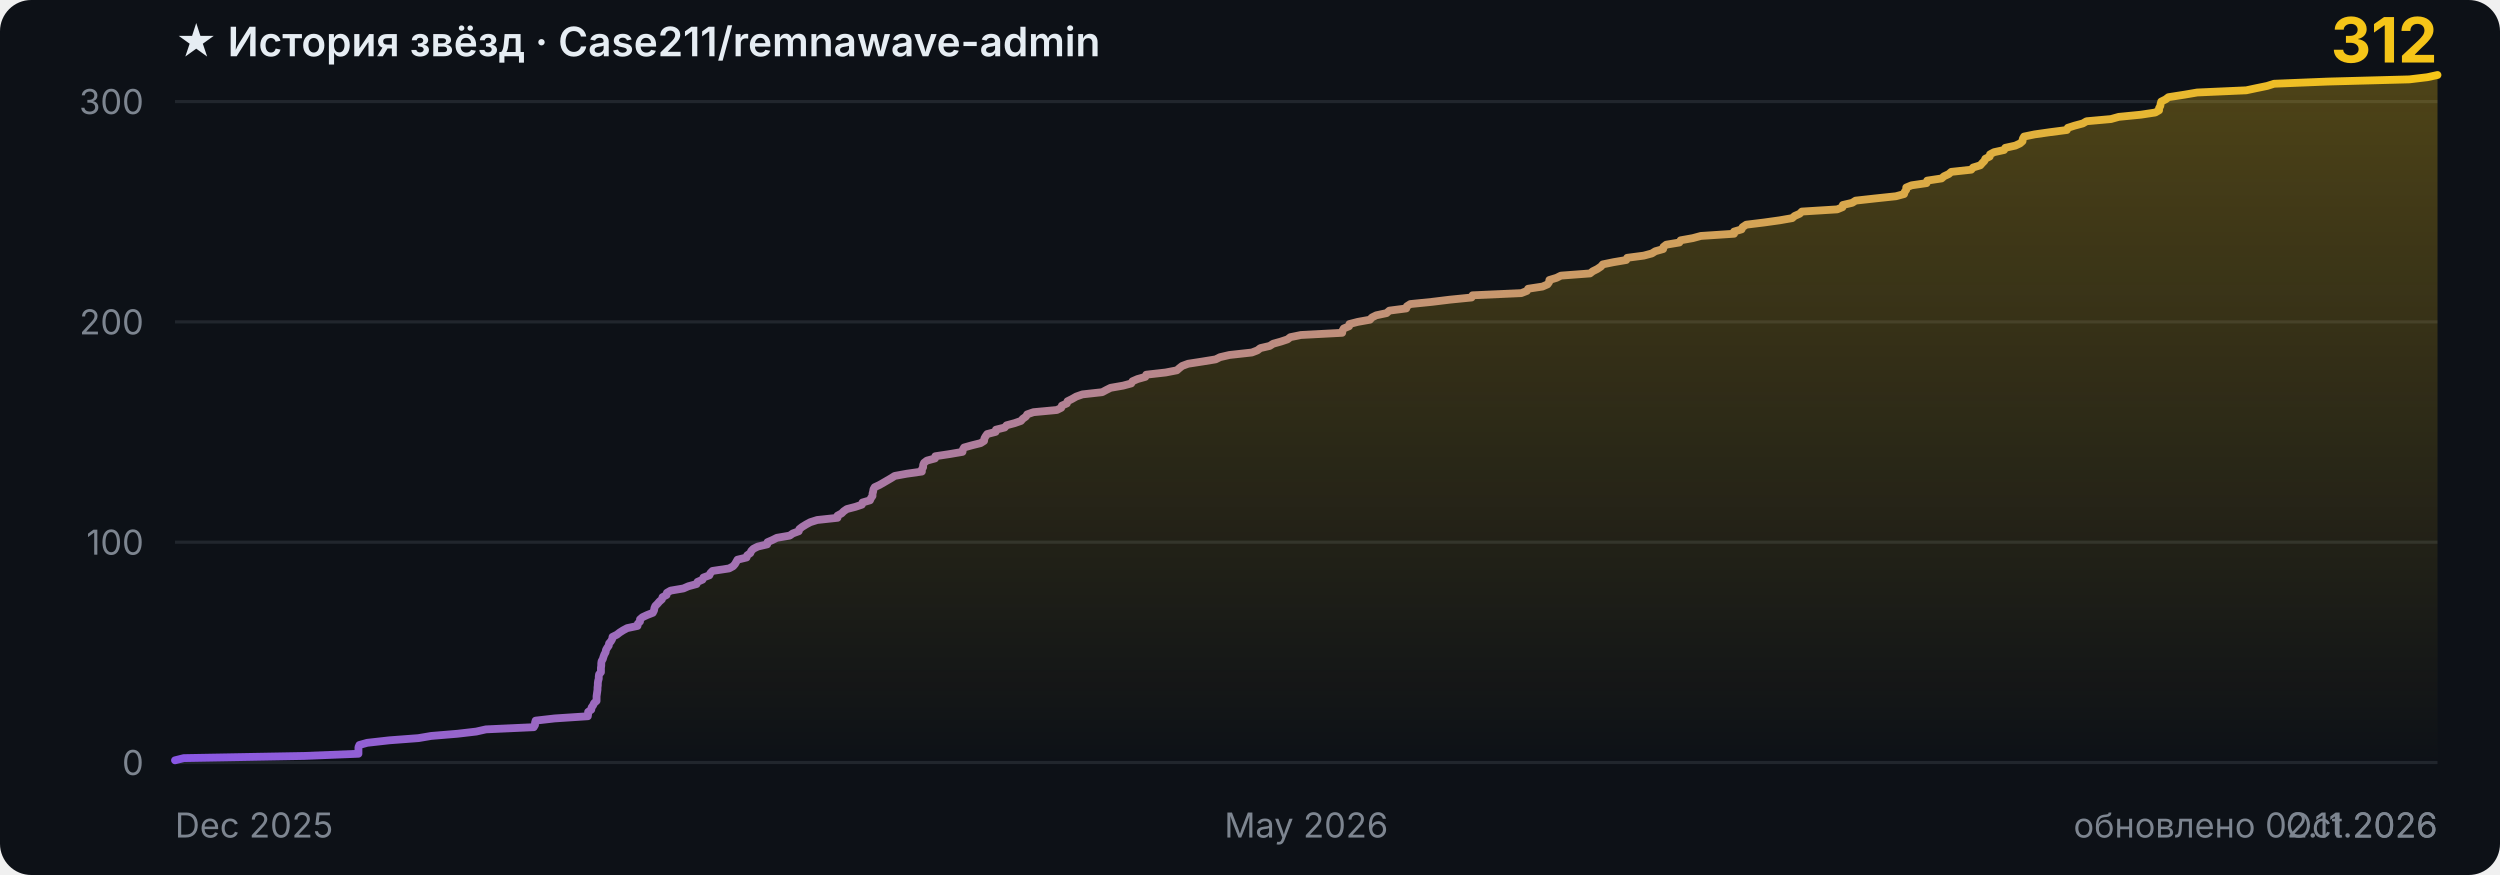
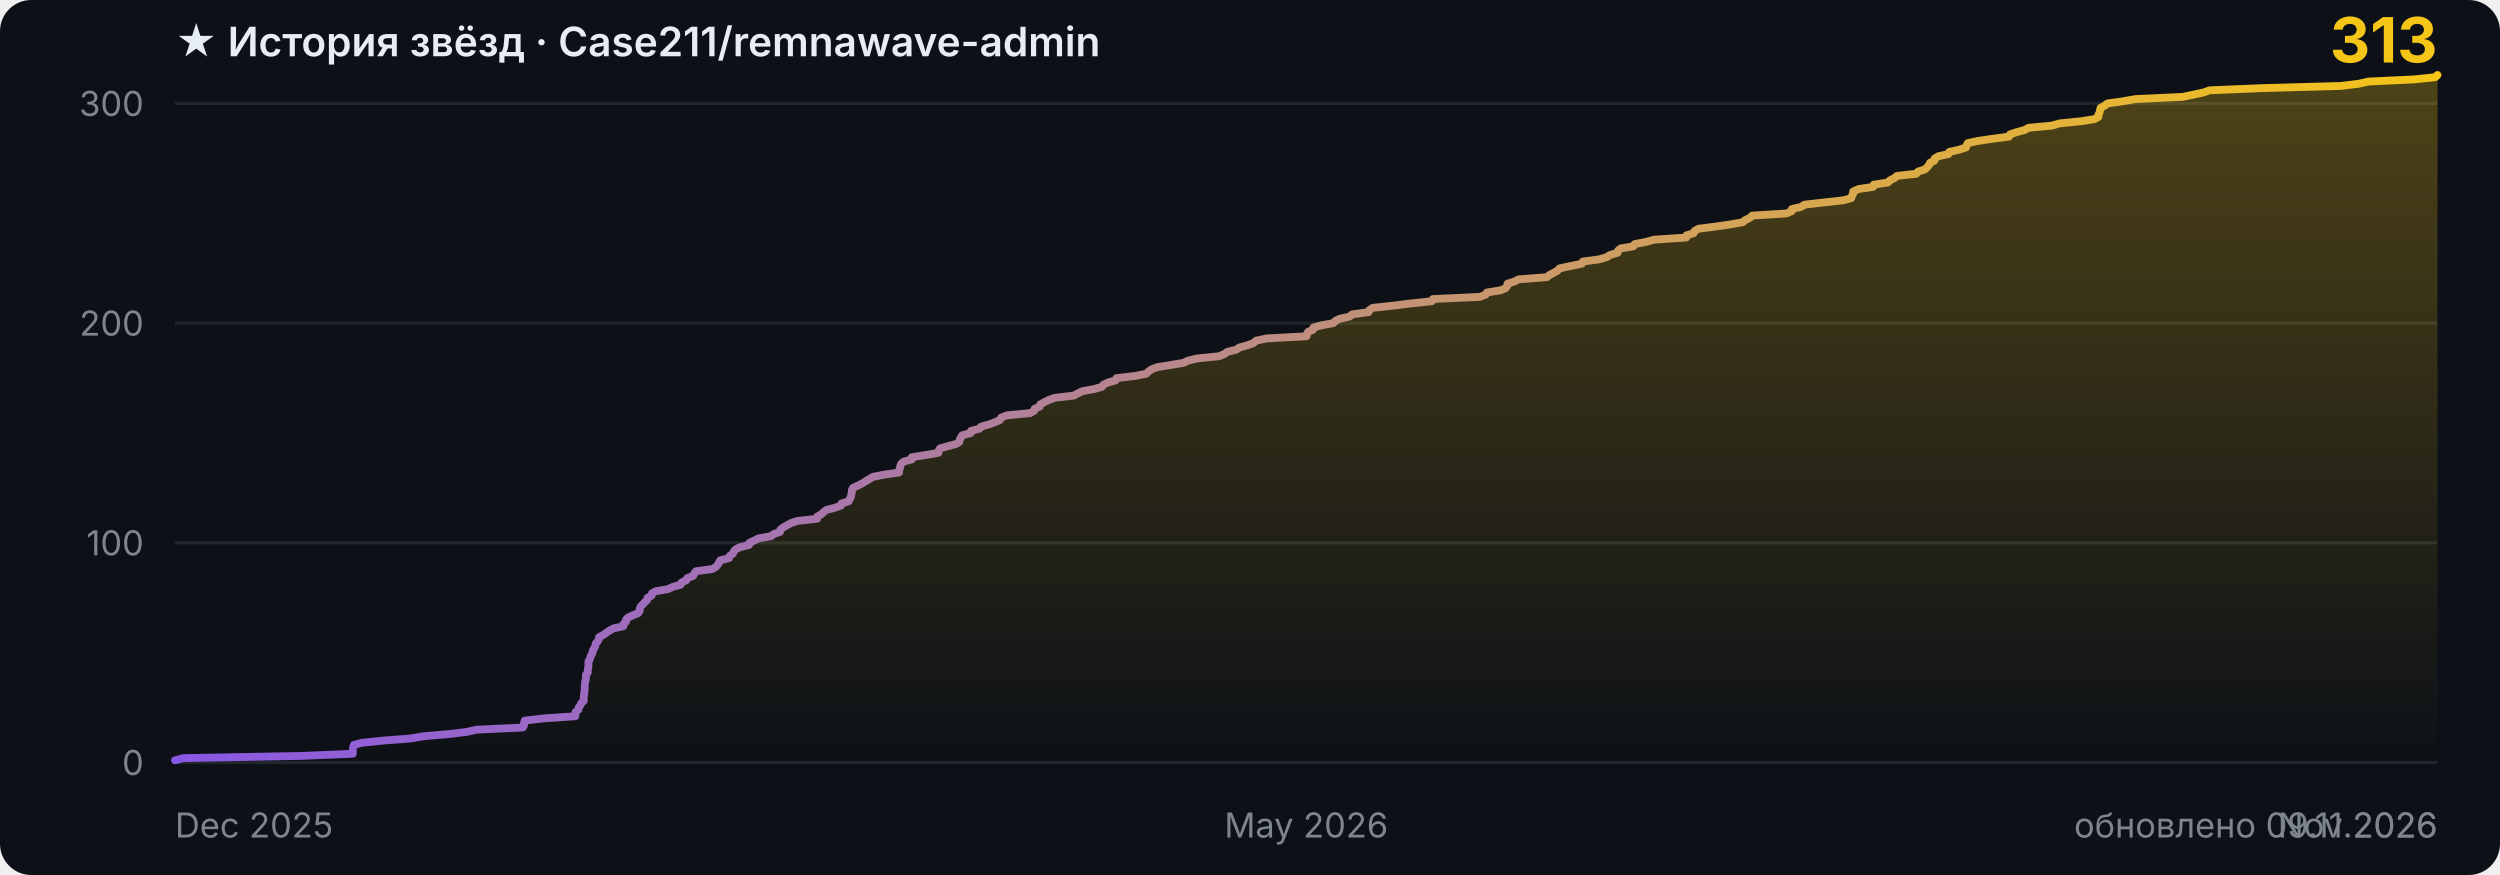
- <svg xmlns="http://www.w3.org/2000/svg" width="800" height="280" viewBox="0 0 800 280" role="img" aria-label="История звёзд Case211/remnawave-admin: 312">
+ <svg xmlns="http://www.w3.org/2000/svg" width="800" height="280" viewBox="0 0 800 280" role="img" aria-label="История звёзд Case211/remnawave-admin: 313">
  <style>
    .bg { fill: #0d1117; }
    .grid { stroke: #21262d; stroke-width: 1; }
    .tick { fill: #7d8590; font: 11px -apple-system, BlinkMacSystemFont, 'Segoe UI', sans-serif; }
    .title { fill: #e6edf3; font: 600 13px -apple-system, BlinkMacSystemFont, 'Segoe UI', sans-serif; }
    .total { fill: #f5c518; font: 700 20px -apple-system, BlinkMacSystemFont, 'Segoe UI', sans-serif; }
    .curve { fill: none; stroke: url(#stroke); stroke-width: 2.5; stroke-linejoin: round; stroke-linecap: round; }
    @media (prefers-color-scheme: light) {
      .bg { fill: #ffffff; }
      .grid { stroke: #e6e8eb; }
      .tick { fill: #6e7781; }
      .title { fill: #1f2328; }
    }
  </style>
  <defs>
    <linearGradient id="stroke" x1="0" y1="0" x2="1" y2="0">
      <stop offset="0%" stop-color="#8957e5" />
      <stop offset="100%" stop-color="#f5c518" />
    </linearGradient>
    <linearGradient id="fill" x1="0" y1="0" x2="0" y2="1">
      <stop offset="0%" stop-color="#f5c518" stop-opacity="0.28" />
      <stop offset="100%" stop-color="#f5c518" stop-opacity="0" />
    </linearGradient>
  </defs>
  <rect class="bg" width="800" height="280" rx="10" />
  <line x1="56" y1="244.0" x2="780" y2="244.0" class="grid" />
  <text x="46" y="248.0" class="tick" text-anchor="end">0</text>
-   <line x1="56" y1="173.5" x2="780" y2="173.5" class="grid" />
-   <text x="46" y="177.5" class="tick" text-anchor="end">100</text>
-   <line x1="56" y1="103.0" x2="780" y2="103.0" class="grid" />
-   <text x="46" y="107.0" class="tick" text-anchor="end">200</text>
-   <line x1="56" y1="32.5" x2="780" y2="32.5" class="grid" />
-   <text x="46" y="36.5" class="tick" text-anchor="end">300</text>
-   <line x1="56" y1="-38.1" x2="780" y2="-38.1" class="grid" />
-   <text x="46" y="-34.1" class="tick" text-anchor="end">400</text>
-   <polygon points="56,244 56.0,243.3 58.8,242.6 97.4,241.9 114.7,241.2 114.7,240.5 114.7,239.8 114.7,239.1 115.0,238.4 117.5,237.7 124.6,236.9 133.9,236.2 138.0,235.5 146.4,234.8 152.4,234.1 155.5,233.4 170.8,232.7 171.2,232.0 171.2,231.3 171.4,230.6 177.5,229.9 188.1,229.2 188.2,228.5 188.2,227.8 189.2,227.1 189.3,226.4 189.8,225.7 190.1,225.0 190.9,224.3 190.9,223.6 190.9,222.8 191.0,222.1 191.1,221.4 191.2,220.7 191.2,220.0 191.3,219.3 191.3,218.6 191.4,217.9 191.6,217.2 191.6,216.5 191.7,215.8 192.3,215.1 192.3,214.4 192.3,213.7 192.4,213.0 192.4,212.3 192.5,211.6 192.9,210.9 193.1,210.2 193.4,209.4 193.8,208.7 193.9,208.0 194.3,207.3 194.8,206.6 194.9,205.9 195.5,205.2 195.9,204.5 196.0,203.8 197.4,203.1 198.3,202.4 199.4,201.7 200.7,201.0 204.0,200.3 204.1,199.6 204.8,198.9 204.8,198.2 205.6,197.5 207.1,196.8 208.9,196.1 209.3,195.3 209.4,194.6 209.7,193.9 210.4,193.2 211.0,192.5 211.8,191.8 212.0,191.1 213.3,190.4 213.4,189.7 214.6,189.0 218.7,188.3 220.3,187.6 222.9,186.9 223.2,186.2 224.8,185.5 225.1,184.8 227.0,184.1 227.3,183.4 228.0,182.7 233.3,181.9 234.6,181.2 235.2,180.5 235.6,179.8 236.0,179.1 238.9,178.4 239.1,177.7 240.1,177.0 240.4,176.3 241.1,175.6 242.5,174.9 245.5,174.2 245.6,173.5 247.2,172.8 248.6,172.1 252.7,171.4 253.7,170.7 255.6,170.0 255.8,169.3 256.7,168.6 258.0,167.8 259.3,167.1 261.5,166.4 268.0,165.7 268.0,165.0 269.3,164.3 270.0,163.6 271.0,162.9 273.7,162.2 275.8,161.5 276.0,160.8 278.4,160.1 278.7,159.4 279.2,158.7 279.2,158.0 279.4,157.3 279.5,156.6 279.9,155.9 281.4,155.2 282.8,154.4 284.0,153.7 285.2,153.0 286.3,152.3 290.1,151.6 295.0,150.9 295.0,150.2 295.4,149.5 295.4,148.8 295.7,148.1 296.6,147.4 299.2,146.7 299.3,146.0 303.9,145.3 308.0,144.6 308.1,143.9 308.5,143.2 311.0,142.5 313.8,141.8 314.9,141.1 315.0,140.3 315.4,139.6 315.9,138.9 318.6,138.2 318.7,137.5 321.5,136.8 322.1,136.1 324.7,135.4 326.7,134.7 327.3,134.0 328.3,133.3 328.7,132.6 330.7,131.9 338.2,131.2 339.6,130.5 339.8,129.8 341.4,129.1 341.6,128.4 343.0,127.7 344.4,126.9 346.4,126.2 352.7,125.5 354.0,124.8 355.4,124.1 359.4,123.4 362.0,122.7 362.4,122.0 364.0,121.3 366.5,120.6 366.8,119.9 373.0,119.2 376.6,118.5 377.4,117.8 378.3,117.1 380.2,116.4 384.7,115.7 389.0,115.0 390.4,114.3 393.4,113.6 400.6,112.8 402.4,112.1 403.3,111.4 406.3,110.7 407.4,110.0 409.9,109.3 412.0,108.6 412.9,107.9 416.3,107.2 429.5,106.5 429.6,105.8 430.0,105.1 431.7,104.4 431.8,103.7 434.5,103.0 438.4,102.3 439.0,101.6 440.4,100.9 443.7,100.2 444.6,99.4 450.0,98.7 450.2,98.0 451.3,97.3 458.2,96.6 463.9,95.9 470.9,95.2 471.2,94.5 486.8,93.8 488.6,93.1 489.0,92.4 493.6,91.7 495.2,91.0 495.7,90.3 495.8,89.6 498.1,88.9 499.5,88.2 508.8,87.5 509.7,86.8 511.1,86.1 512.3,85.3 512.9,84.6 516.3,83.9 520.4,83.2 520.7,82.5 526.0,81.8 528.6,81.1 529.7,80.4 532.2,79.7 532.3,79.0 533.2,78.3 537.4,77.6 537.8,76.9 541.7,76.2 544.3,75.5 554.9,74.8 554.9,74.1 557.3,73.4 557.6,72.7 558.8,71.9 564.5,71.2 569.5,70.5 573.5,69.8 574.3,69.1 575.9,68.4 576.6,67.7 587.9,67.0 589.6,66.3 589.7,65.6 592.7,64.9 593.8,64.2 600.1,63.5 606.7,62.8 609.3,62.1 609.5,61.4 610.0,60.7 610.0,60.0 611.7,59.3 616.5,58.6 616.7,57.8 621.3,57.1 622.1,56.4 623.6,55.7 624.4,55.0 630.8,54.3 631.4,53.6 633.7,52.9 634.3,52.2 635.0,51.5 635.3,50.8 636.7,50.1 636.8,49.4 638.1,48.7 641.3,48.0 641.7,47.3 644.9,46.6 646.4,45.9 647.2,45.2 647.3,44.4 647.7,43.7 651.1,43.0 656.0,42.3 661.4,41.6 661.7,40.9 663.9,40.2 666.5,39.5 667.7,38.8 675.5,38.1 678.0,37.4 685.1,36.7 689.7,36.0 690.9,35.3 690.9,34.6 691.3,33.9 691.4,33.2 691.6,32.5 693.0,31.8 693.9,31.1 699.0,30.3 703.1,29.6 718.8,28.9 722.1,28.2 725.5,27.5 727.7,26.8 744.9,26.1 771.0,25.4 776.8,24.7 780.0,24.0 780.0,244" fill="url(#fill)" />
-   <polyline class="curve" points="56.0,243.3 58.8,242.6 97.4,241.9 114.7,241.2 114.7,240.5 114.7,239.8 114.7,239.1 115.0,238.4 117.5,237.7 124.6,236.9 133.9,236.2 138.0,235.5 146.4,234.8 152.4,234.1 155.5,233.4 170.8,232.7 171.2,232.0 171.2,231.3 171.4,230.6 177.5,229.9 188.1,229.2 188.2,228.5 188.2,227.8 189.2,227.1 189.3,226.4 189.8,225.7 190.1,225.0 190.9,224.3 190.9,223.6 190.9,222.8 191.0,222.1 191.1,221.4 191.2,220.7 191.2,220.0 191.3,219.3 191.3,218.6 191.4,217.9 191.6,217.2 191.6,216.5 191.7,215.8 192.3,215.1 192.3,214.4 192.3,213.7 192.4,213.0 192.4,212.3 192.5,211.6 192.9,210.9 193.1,210.2 193.4,209.4 193.8,208.7 193.9,208.0 194.3,207.3 194.8,206.6 194.9,205.9 195.5,205.2 195.9,204.5 196.0,203.8 197.4,203.1 198.3,202.4 199.4,201.7 200.7,201.0 204.0,200.3 204.1,199.6 204.8,198.9 204.8,198.2 205.6,197.5 207.1,196.8 208.9,196.1 209.3,195.3 209.4,194.6 209.7,193.9 210.4,193.2 211.0,192.5 211.8,191.8 212.0,191.1 213.3,190.4 213.4,189.7 214.6,189.0 218.7,188.3 220.3,187.6 222.9,186.9 223.2,186.2 224.8,185.5 225.1,184.8 227.0,184.1 227.3,183.4 228.0,182.7 233.3,181.9 234.6,181.2 235.2,180.5 235.6,179.8 236.0,179.1 238.9,178.4 239.1,177.7 240.1,177.0 240.4,176.3 241.1,175.6 242.5,174.9 245.5,174.2 245.6,173.5 247.2,172.8 248.6,172.1 252.7,171.4 253.7,170.7 255.6,170.0 255.8,169.3 256.7,168.6 258.0,167.8 259.3,167.1 261.5,166.4 268.0,165.7 268.0,165.0 269.3,164.3 270.0,163.6 271.0,162.9 273.7,162.2 275.8,161.5 276.0,160.8 278.4,160.1 278.7,159.4 279.2,158.7 279.2,158.0 279.4,157.3 279.5,156.6 279.9,155.9 281.4,155.2 282.8,154.4 284.0,153.7 285.2,153.0 286.3,152.3 290.1,151.6 295.0,150.9 295.0,150.2 295.4,149.5 295.4,148.8 295.7,148.1 296.6,147.4 299.2,146.7 299.3,146.0 303.9,145.3 308.0,144.6 308.1,143.9 308.5,143.2 311.0,142.5 313.8,141.8 314.9,141.1 315.0,140.3 315.4,139.6 315.9,138.9 318.6,138.2 318.7,137.5 321.5,136.8 322.1,136.1 324.7,135.4 326.7,134.7 327.3,134.0 328.3,133.3 328.7,132.6 330.7,131.9 338.2,131.2 339.6,130.5 339.8,129.8 341.4,129.1 341.6,128.4 343.0,127.7 344.4,126.9 346.4,126.2 352.7,125.5 354.0,124.8 355.4,124.1 359.4,123.4 362.0,122.7 362.4,122.0 364.0,121.3 366.5,120.6 366.8,119.9 373.0,119.2 376.6,118.5 377.4,117.8 378.3,117.1 380.2,116.4 384.7,115.7 389.0,115.0 390.4,114.3 393.4,113.6 400.6,112.8 402.4,112.1 403.3,111.4 406.3,110.7 407.4,110.0 409.9,109.3 412.0,108.6 412.9,107.9 416.3,107.2 429.5,106.5 429.6,105.8 430.0,105.1 431.7,104.4 431.8,103.7 434.5,103.0 438.4,102.3 439.0,101.6 440.4,100.9 443.7,100.2 444.6,99.4 450.0,98.7 450.2,98.0 451.3,97.3 458.2,96.6 463.9,95.9 470.9,95.2 471.2,94.5 486.8,93.8 488.6,93.1 489.0,92.4 493.6,91.7 495.2,91.0 495.7,90.3 495.8,89.6 498.1,88.9 499.5,88.2 508.8,87.5 509.7,86.8 511.1,86.1 512.3,85.3 512.9,84.6 516.3,83.9 520.4,83.2 520.7,82.5 526.0,81.8 528.6,81.1 529.7,80.4 532.2,79.7 532.3,79.0 533.2,78.3 537.4,77.6 537.8,76.9 541.7,76.2 544.3,75.5 554.9,74.8 554.9,74.1 557.3,73.4 557.6,72.7 558.8,71.9 564.5,71.2 569.5,70.5 573.5,69.8 574.3,69.1 575.9,68.4 576.6,67.7 587.9,67.0 589.6,66.3 589.7,65.6 592.7,64.9 593.8,64.2 600.1,63.5 606.7,62.8 609.3,62.1 609.5,61.4 610.0,60.7 610.0,60.0 611.7,59.3 616.5,58.6 616.7,57.8 621.3,57.1 622.1,56.4 623.6,55.7 624.4,55.0 630.8,54.3 631.4,53.6 633.7,52.9 634.3,52.2 635.0,51.5 635.3,50.8 636.7,50.1 636.8,49.4 638.1,48.7 641.3,48.0 641.7,47.3 644.9,46.6 646.4,45.9 647.2,45.2 647.3,44.4 647.7,43.7 651.1,43.0 656.0,42.3 661.4,41.6 661.7,40.9 663.9,40.2 666.5,39.5 667.7,38.8 675.5,38.1 678.0,37.4 685.1,36.7 689.7,36.0 690.9,35.3 690.9,34.6 691.3,33.9 691.4,33.2 691.6,32.5 693.0,31.8 693.9,31.1 699.0,30.3 703.1,29.6 718.8,28.9 722.1,28.2 725.5,27.5 727.7,26.8 744.9,26.1 771.0,25.4 776.8,24.7 780.0,24.0" />
+   <line x1="56" y1="173.7" x2="780" y2="173.7" class="grid" />
+   <text x="46" y="177.7" class="tick" text-anchor="end">100</text>
+   <line x1="56" y1="103.4" x2="780" y2="103.4" class="grid" />
+   <text x="46" y="107.4" class="tick" text-anchor="end">200</text>
+   <line x1="56" y1="33.1" x2="780" y2="33.1" class="grid" />
+   <text x="46" y="37.1" class="tick" text-anchor="end">300</text>
+   <line x1="56" y1="-37.2" x2="780" y2="-37.2" class="grid" />
+   <text x="46" y="-33.2" class="tick" text-anchor="end">400</text>
+   <polygon points="56,244 56.0,243.3 58.7,242.6 96.1,241.9 112.9,241.2 112.9,240.5 112.9,239.8 113.0,239.1 113.2,238.4 115.7,237.7 122.5,237.0 131.5,236.3 135.5,235.6 143.7,234.9 149.4,234.2 152.5,233.5 167.3,232.8 167.7,232.1 167.7,231.3 167.9,230.6 173.8,229.9 184.1,229.2 184.1,228.5 184.2,227.8 185.1,227.1 185.2,226.4 185.7,225.7 186.0,225.0 186.8,224.3 186.8,223.6 186.8,222.9 186.9,222.2 187.0,221.5 187.1,220.8 187.1,220.1 187.1,219.4 187.2,218.7 187.3,218.0 187.5,217.3 187.5,216.6 187.5,215.9 188.1,215.2 188.1,214.5 188.2,213.8 188.3,213.1 188.3,212.4 188.3,211.7 188.7,211.0 188.9,210.3 189.2,209.6 189.6,208.9 189.7,208.2 190.1,207.5 190.5,206.7 190.6,206.0 191.2,205.3 191.6,204.6 191.7,203.9 193.0,203.2 194.0,202.5 195.0,201.8 196.3,201.1 199.5,200.4 199.5,199.7 200.3,199.0 200.3,198.3 201.0,197.6 202.5,196.9 204.2,196.2 204.7,195.5 204.7,194.8 205.0,194.1 205.7,193.4 206.3,192.7 207.1,192.0 207.2,191.3 208.5,190.6 208.6,189.9 209.8,189.2 213.8,188.5 215.3,187.8 217.8,187.1 218.1,186.4 219.6,185.7 219.9,185.0 221.8,184.3 222.1,183.6 222.7,182.8 227.9,182.1 229.1,181.4 229.7,180.7 230.1,180.0 230.5,179.3 233.3,178.6 233.5,177.9 234.5,177.2 234.8,176.5 235.4,175.8 236.8,175.1 239.7,174.4 239.8,173.7 241.3,173.0 242.7,172.3 246.7,171.6 247.6,170.9 249.6,170.2 249.7,169.5 250.6,168.8 251.8,168.1 253.1,167.4 255.2,166.7 261.5,166.0 261.5,165.3 262.8,164.6 263.5,163.9 264.4,163.2 267.1,162.5 269.1,161.8 269.3,161.1 271.6,160.4 271.9,159.7 272.3,159.0 272.4,158.2 272.6,157.5 272.6,156.8 273.0,156.1 274.5,155.4 275.9,154.7 277.0,154.0 278.2,153.3 279.3,152.6 282.9,151.9 287.7,151.2 287.7,150.5 288.0,149.8 288.1,149.1 288.4,148.4 289.2,147.7 291.8,147.0 291.8,146.3 296.3,145.6 300.3,144.9 300.4,144.2 300.8,143.5 303.2,142.8 305.9,142.1 307.0,141.4 307.1,140.7 307.5,140.0 307.9,139.3 310.6,138.6 310.7,137.9 313.4,137.2 314.0,136.5 316.5,135.8 318.4,135.1 320.0,134.4 320.4,133.6 322.3,132.9 329.6,132.2 330.9,131.5 331.1,130.8 332.7,130.1 332.9,129.4 334.2,128.7 335.6,128.0 337.5,127.3 343.6,126.6 344.9,125.9 346.3,125.2 350.1,124.5 352.6,123.8 353.1,123.1 354.6,122.4 357.0,121.7 357.3,121.0 363.3,120.3 366.8,119.6 367.5,118.9 368.5,118.2 370.3,117.5 374.6,116.8 378.8,116.1 380.2,115.4 383.1,114.7 390.1,114.0 391.8,113.3 392.7,112.6 395.6,111.9 396.6,111.2 399.1,110.5 401.1,109.8 402.0,109.0 405.3,108.3 418.1,107.6 418.2,106.9 418.6,106.2 420.2,105.5 420.3,104.8 422.9,104.1 426.7,103.4 427.3,102.7 428.7,102.0 431.9,101.3 432.7,100.6 437.9,99.9 438.2,99.2 439.3,98.5 445.9,97.8 451.5,97.1 458.2,96.4 458.5,95.7 473.6,95.0 475.4,94.3 475.8,93.6 480.2,92.9 481.8,92.2 482.3,91.5 482.4,90.8 484.6,90.1 485.9,89.4 495.0,88.7 495.8,88.0 497.2,87.3 498.4,86.6 499.0,85.9 502.2,85.2 506.2,84.4 506.5,83.7 511.7,83.0 514.1,82.3 515.2,81.6 517.6,80.9 517.8,80.2 518.6,79.5 522.7,78.8 523.1,78.1 526.8,77.4 529.3,76.7 539.6,76.0 539.7,75.3 542.0,74.6 542.3,73.9 543.5,73.2 549.0,72.5 553.8,71.8 557.7,71.1 558.5,70.4 560.0,69.7 560.7,69.0 571.7,68.3 573.3,67.6 573.4,66.9 576.4,66.2 577.4,65.5 583.5,64.8 589.9,64.1 592.4,63.4 592.6,62.7 593.0,62.0 593.0,61.3 594.7,60.5 599.4,59.8 599.6,59.1 604.1,58.4 604.8,57.7 606.2,57.0 607.0,56.3 613.2,55.6 613.8,54.9 616.0,54.2 616.7,53.5 617.3,52.8 617.6,52.1 619.0,51.4 619.1,50.7 620.3,50.0 623.5,49.3 623.8,48.6 626.9,47.9 629.1,47.2 629.3,46.5 629.7,45.8 632.9,45.1 637.7,44.4 642.9,43.7 643.2,43.0 645.3,42.3 647.9,41.6 649.1,40.9 656.6,40.2 659.0,39.5 665.9,38.8 670.3,38.1 671.5,37.4 671.5,36.7 671.9,35.9 672.0,35.2 672.2,34.5 673.5,33.8 674.4,33.1 679.4,32.4 683.4,31.7 698.5,31.0 701.8,30.3 705.1,29.6 707.1,28.9 723.9,28.2 749.1,27.5 754.8,26.8 757.9,26.1 772.7,25.4 779.3,24.7 780.0,24.0 780.0,244" fill="url(#fill)" />
+   <polyline class="curve" points="56.0,243.3 58.7,242.6 96.1,241.9 112.9,241.2 112.9,240.5 112.9,239.8 113.0,239.1 113.2,238.4 115.7,237.7 122.5,237.0 131.5,236.3 135.5,235.6 143.7,234.9 149.4,234.2 152.5,233.5 167.3,232.8 167.7,232.1 167.7,231.3 167.9,230.6 173.8,229.9 184.1,229.2 184.1,228.5 184.2,227.8 185.1,227.1 185.2,226.4 185.7,225.7 186.0,225.0 186.8,224.3 186.8,223.6 186.8,222.9 186.9,222.2 187.0,221.5 187.1,220.8 187.1,220.1 187.1,219.4 187.2,218.7 187.3,218.0 187.5,217.3 187.5,216.6 187.5,215.9 188.1,215.2 188.1,214.5 188.2,213.8 188.3,213.1 188.3,212.4 188.3,211.7 188.7,211.0 188.9,210.3 189.2,209.6 189.6,208.9 189.7,208.2 190.1,207.5 190.5,206.7 190.6,206.0 191.2,205.3 191.6,204.6 191.7,203.9 193.0,203.2 194.0,202.5 195.0,201.8 196.3,201.1 199.5,200.4 199.5,199.7 200.3,199.0 200.3,198.3 201.0,197.6 202.5,196.9 204.2,196.2 204.7,195.5 204.7,194.8 205.0,194.1 205.7,193.4 206.3,192.7 207.1,192.0 207.2,191.3 208.5,190.6 208.6,189.9 209.8,189.2 213.8,188.5 215.3,187.8 217.8,187.1 218.1,186.4 219.6,185.7 219.9,185.0 221.8,184.3 222.1,183.6 222.7,182.8 227.9,182.1 229.1,181.4 229.7,180.7 230.1,180.0 230.5,179.3 233.3,178.6 233.5,177.9 234.5,177.2 234.8,176.5 235.4,175.8 236.8,175.1 239.7,174.4 239.8,173.7 241.3,173.0 242.7,172.3 246.7,171.6 247.6,170.9 249.6,170.2 249.7,169.5 250.6,168.8 251.8,168.1 253.1,167.4 255.2,166.7 261.5,166.0 261.5,165.3 262.8,164.6 263.5,163.9 264.4,163.2 267.1,162.5 269.1,161.8 269.3,161.1 271.6,160.4 271.9,159.7 272.3,159.0 272.4,158.2 272.6,157.5 272.6,156.8 273.0,156.1 274.5,155.4 275.9,154.7 277.0,154.0 278.2,153.3 279.3,152.6 282.9,151.9 287.7,151.2 287.7,150.5 288.0,149.8 288.1,149.1 288.4,148.4 289.2,147.7 291.8,147.0 291.8,146.3 296.3,145.6 300.3,144.9 300.4,144.2 300.8,143.5 303.2,142.8 305.9,142.1 307.0,141.4 307.1,140.7 307.5,140.0 307.9,139.3 310.6,138.6 310.7,137.9 313.4,137.2 314.0,136.5 316.5,135.8 318.4,135.1 320.0,134.4 320.4,133.6 322.3,132.9 329.6,132.2 330.9,131.5 331.1,130.8 332.7,130.1 332.9,129.4 334.2,128.7 335.6,128.0 337.5,127.3 343.6,126.6 344.9,125.9 346.3,125.2 350.1,124.5 352.6,123.8 353.1,123.1 354.6,122.4 357.0,121.7 357.3,121.0 363.3,120.3 366.8,119.6 367.5,118.9 368.5,118.2 370.3,117.5 374.6,116.8 378.8,116.1 380.2,115.4 383.1,114.7 390.1,114.0 391.8,113.3 392.7,112.6 395.6,111.9 396.6,111.2 399.1,110.5 401.1,109.8 402.0,109.0 405.3,108.3 418.1,107.6 418.2,106.9 418.6,106.2 420.2,105.5 420.3,104.8 422.9,104.1 426.7,103.4 427.3,102.7 428.7,102.0 431.9,101.3 432.7,100.6 437.9,99.9 438.2,99.2 439.3,98.5 445.9,97.8 451.5,97.1 458.2,96.4 458.5,95.7 473.6,95.0 475.4,94.3 475.8,93.6 480.2,92.9 481.8,92.2 482.3,91.5 482.4,90.8 484.6,90.1 485.9,89.4 495.0,88.7 495.8,88.0 497.2,87.3 498.4,86.6 499.0,85.9 502.2,85.2 506.2,84.4 506.5,83.7 511.7,83.0 514.1,82.3 515.2,81.6 517.6,80.9 517.8,80.2 518.6,79.5 522.7,78.8 523.1,78.1 526.8,77.4 529.3,76.7 539.6,76.0 539.7,75.3 542.0,74.6 542.3,73.9 543.5,73.2 549.0,72.5 553.8,71.8 557.7,71.1 558.5,70.4 560.0,69.7 560.7,69.0 571.7,68.3 573.3,67.6 573.4,66.9 576.4,66.2 577.4,65.5 583.5,64.8 589.9,64.1 592.4,63.4 592.6,62.7 593.0,62.0 593.0,61.3 594.7,60.5 599.4,59.8 599.6,59.1 604.1,58.4 604.8,57.7 606.2,57.0 607.0,56.3 613.2,55.6 613.8,54.9 616.0,54.2 616.7,53.5 617.3,52.8 617.6,52.1 619.0,51.4 619.1,50.7 620.3,50.0 623.5,49.3 623.8,48.6 626.9,47.9 629.1,47.2 629.3,46.5 629.7,45.8 632.9,45.1 637.7,44.4 642.9,43.7 643.2,43.0 645.3,42.3 647.9,41.6 649.1,40.9 656.6,40.2 659.0,39.5 665.9,38.8 670.3,38.1 671.5,37.4 671.5,36.7 671.9,35.9 672.0,35.2 672.2,34.5 673.5,33.8 674.4,33.1 679.4,32.4 683.4,31.7 698.5,31.0 701.8,30.3 705.1,29.6 707.1,28.9 723.9,28.2 749.1,27.5 754.8,26.8 757.9,26.1 772.7,25.4 779.3,24.7 780.0,24.0" />
  <text x="56.0" y="268" class="tick" text-anchor="start">Dec 2025</text>
  <text x="418.0" y="268" class="tick" text-anchor="middle">May 2026</text>
-   <text x="780.0" y="268" class="tick" text-anchor="end">Oct 2026</text>
+   <text x="780.0" y="268" class="tick" text-anchor="end">Nov 2026</text>
  <text x="56" y="18" class="title">★ История звёзд · Case211/remnawave-admin</text>
-   <text x="780" y="20" class="total" text-anchor="end">312</text>
-   <text x="780" y="268" class="tick" text-anchor="end">обновлено 02.11.2026</text>
+   <text x="780" y="20" class="total" text-anchor="end">313</text>
+   <text x="780" y="268" class="tick" text-anchor="end">обновлено 09.11.2026</text>
</svg>
